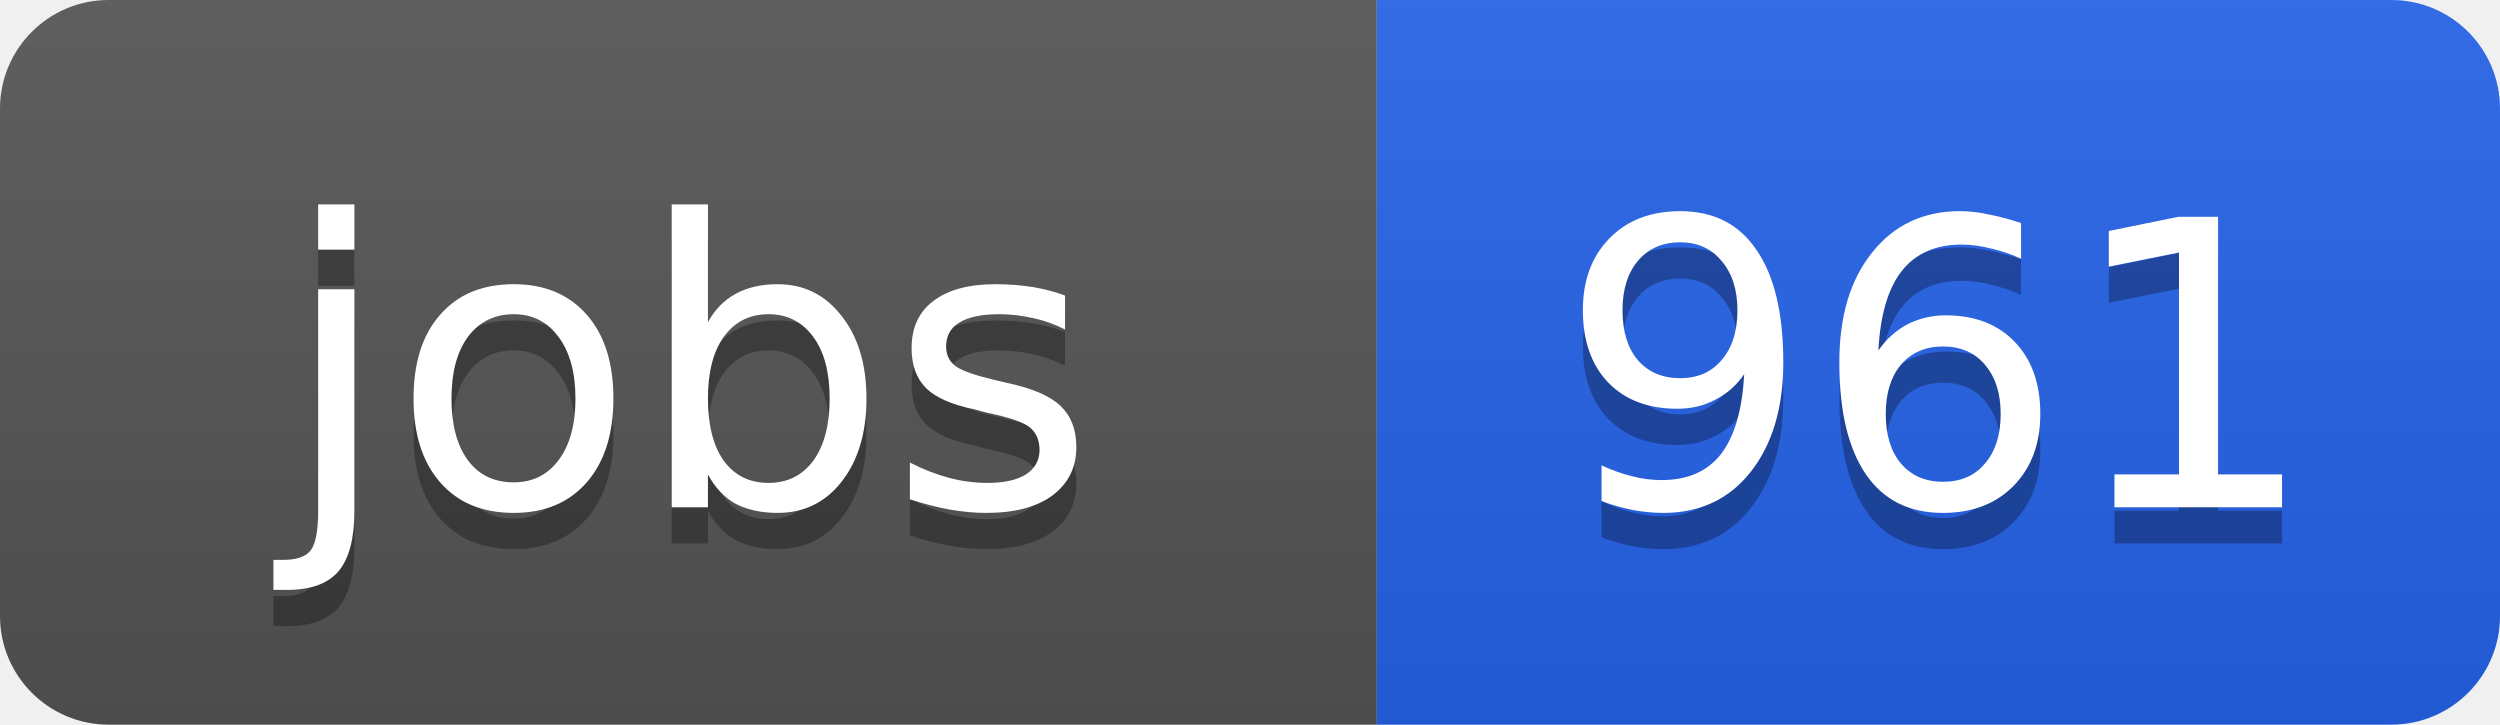
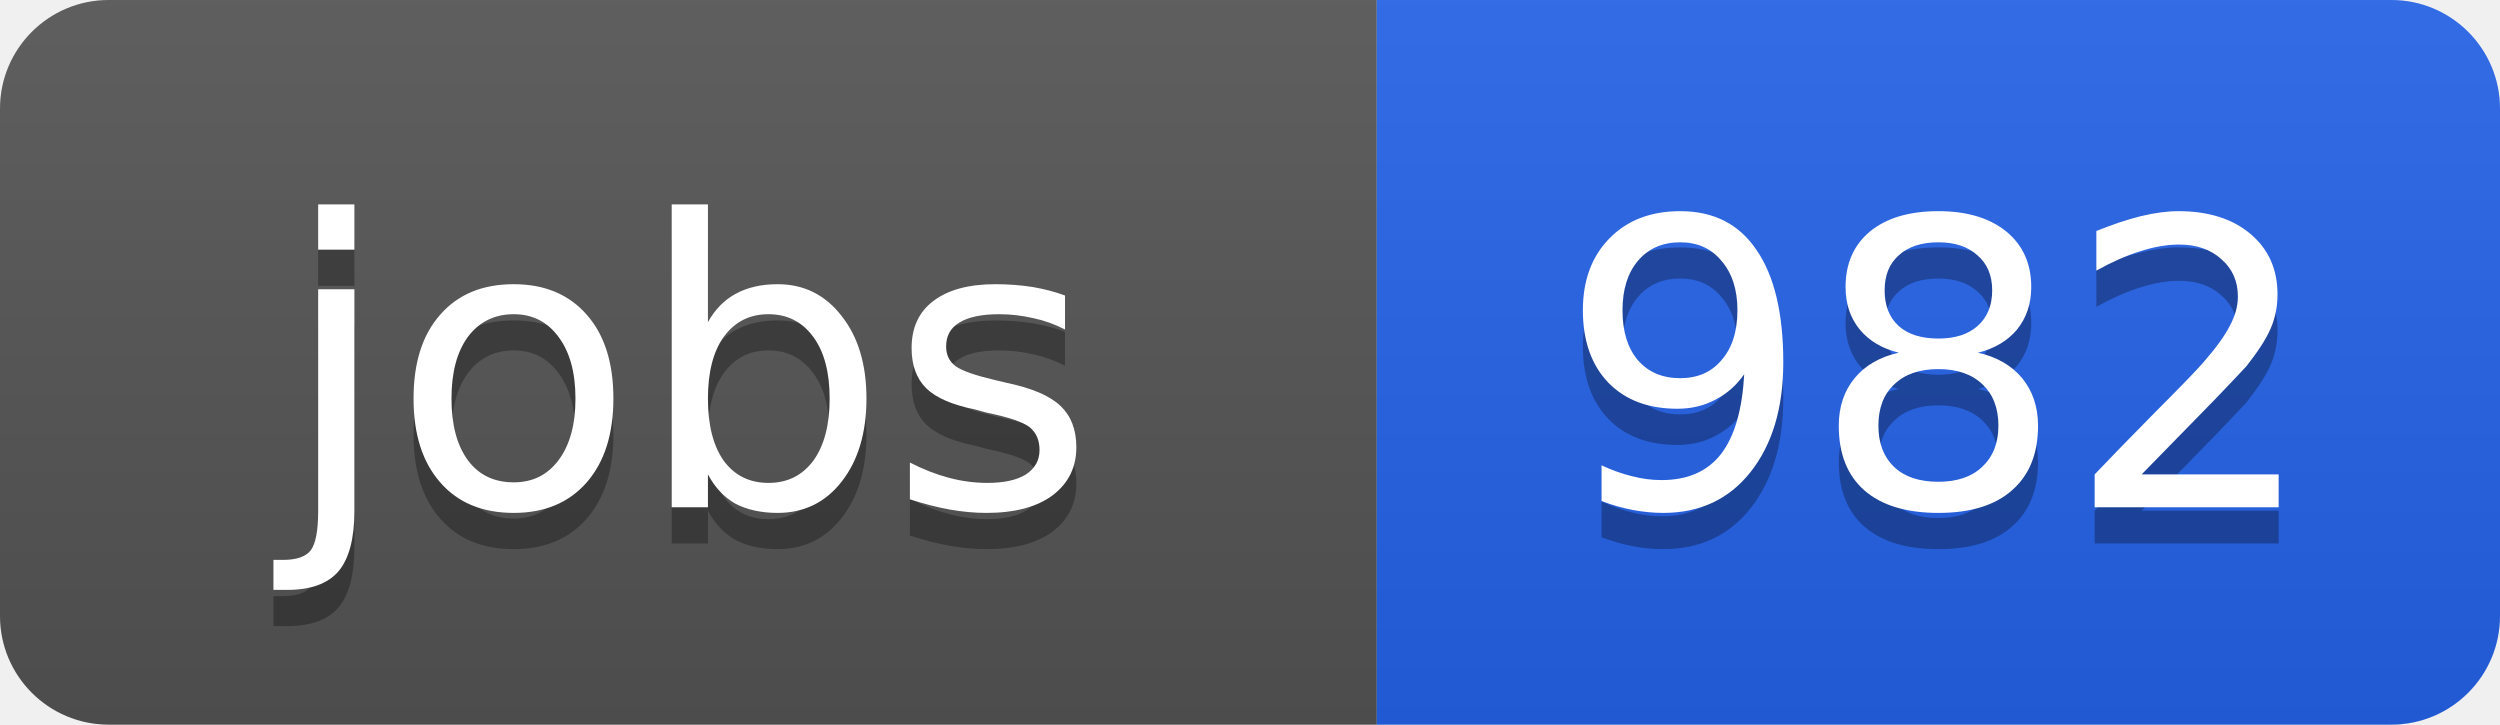
<svg xmlns="http://www.w3.org/2000/svg" width="69" height="20">
  <linearGradient id="b" x2="0" y2="100%">
    <stop offset="0" stop-color="#bbb" stop-opacity=".1" />
    <stop offset="1" stop-opacity=".1" />
  </linearGradient>
  <clipPath id="a">
    <rect width="69" height="20" rx="3" fill="#fff" />
  </clipPath>
  <g clip-path="url(#a)">
    <path fill="#555" d="M0 0h38v20H0z" />
    <path fill="#2563eb" d="M38 0h31v20H38z" />
    <path fill="url(#b)" d="M0 0h69v20H0z" />
  </g>
  <g fill="#fff" text-anchor="middle" font-family="DejaVu Sans,Verdana,Geneva,sans-serif" font-size="11">
    <text x="19" y="15" fill="#010101" fill-opacity=".3">jobs</text>
    <text x="19" y="14">jobs</text>
-     <text x="53.5" y="15" fill="#010101" fill-opacity=".3">961</text>
-     <text x="53.5" y="14">961</text>
+     <text x="53.5" y="15" fill="#010101" fill-opacity=".3">982</text>
+     <text x="53.5" y="14">982</text>
  </g>
</svg>
